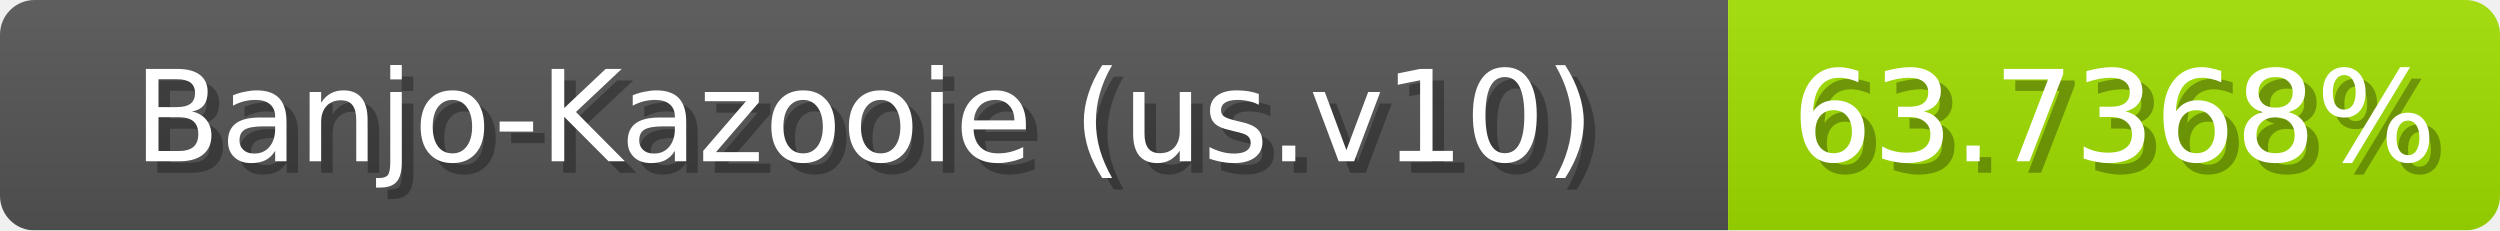
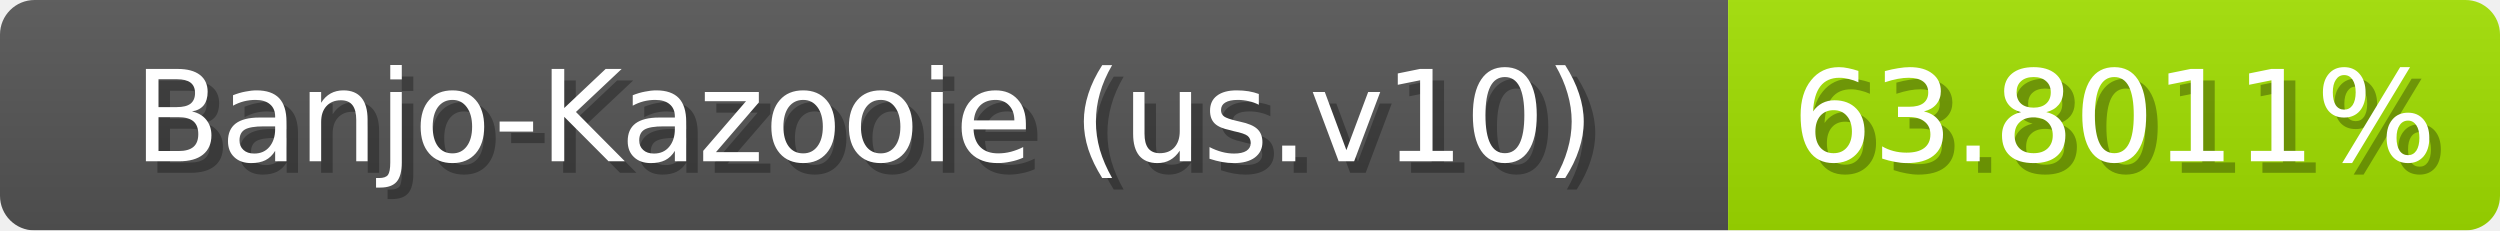
<svg xmlns="http://www.w3.org/2000/svg" width="217" height="20">
  <linearGradient id="b" x2="0" y2="100%">
    <stop offset="0" stop-color="#bbb" stop-opacity=".1" />
    <stop offset="1" stop-opacity=".1" />
  </linearGradient>
  <mask id="anybadge_1">
    <rect width="217" height="20" rx="3" fill="#fff" />
  </mask>
  <g mask="url(#anybadge_1)">
    <path fill="#555" d="M0 0h150v20H0z" />
    <path fill="#a2e000" d="M150 0h67v20H150z" />
    <path fill="url(#b)" d="M0 0h217v20H0z" />
  </g>
  <g fill="#fff" text-anchor="middle" font-family="DejaVu Sans,Verdana,Geneva,sans-serif" font-size="11">
    <text x="76.0" y="15" fill="#010101" fill-opacity=".3">Banjo-Kazooie (us.v10)</text>
    <text x="75.0" y="14">Banjo-Kazooie (us.v10)</text>
  </g>
  <g fill="#fff" text-anchor="middle" font-family="DejaVu Sans,Verdana,Geneva,sans-serif" font-size="11">
-     <text x="184.5" y="15" fill="#010101" fill-opacity=".3">63.7368%</text>
-     <text x="183.5" y="14">63.7368%</text>
+     <text x="184.5" y="15" fill="#010101" fill-opacity=".3">63.8011%</text>
+     <text x="183.5" y="14">63.8011%</text>
  </g>
</svg>
